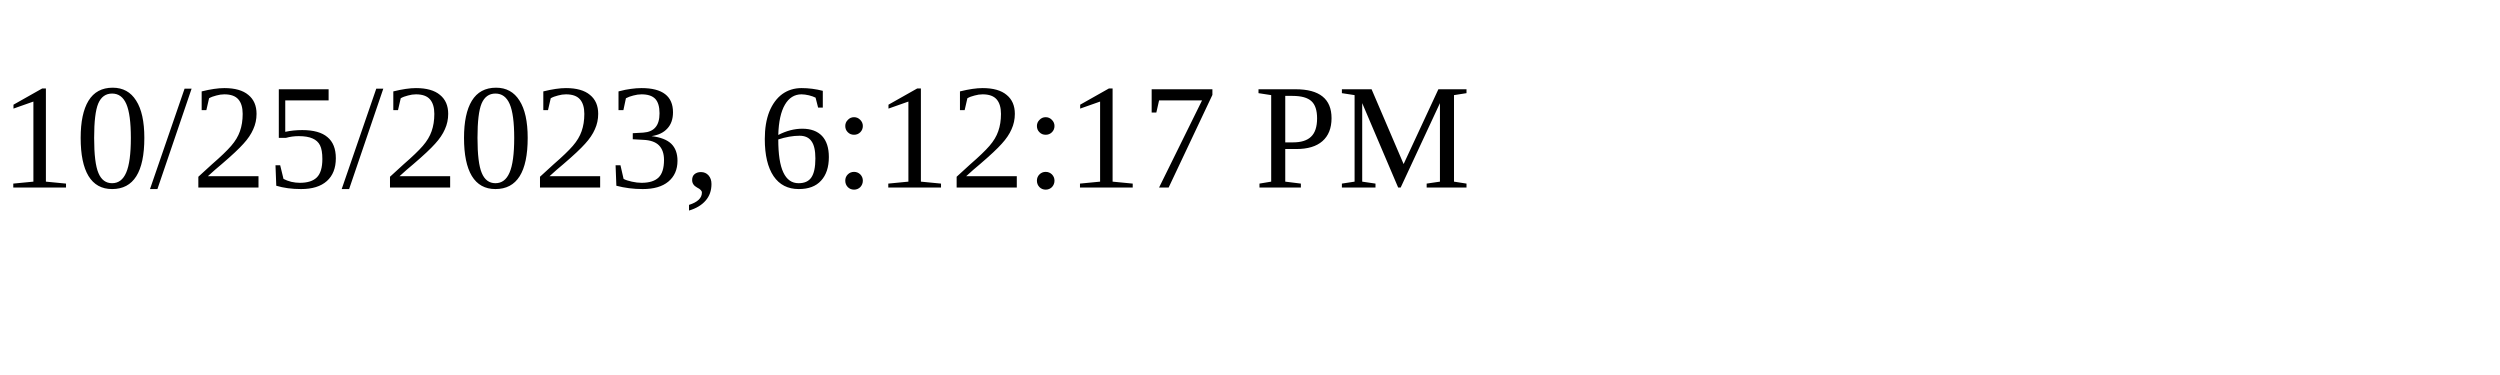
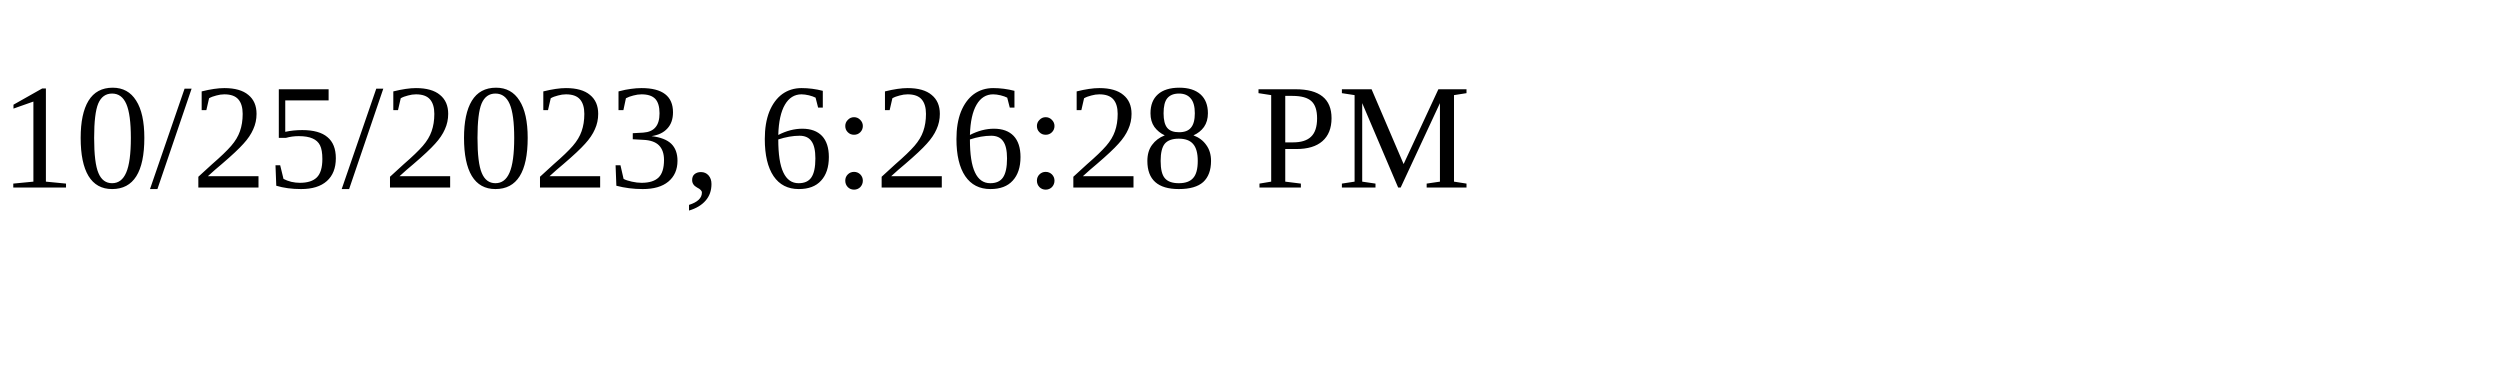
<svg xmlns="http://www.w3.org/2000/svg" height="30" width="200">
-   <text x="0" y="15">10/25/2023, 6:12:17 PM</text>
+   <text x="0" y="15">10/25/2023, 6:26:28 PM</text>
</svg>
